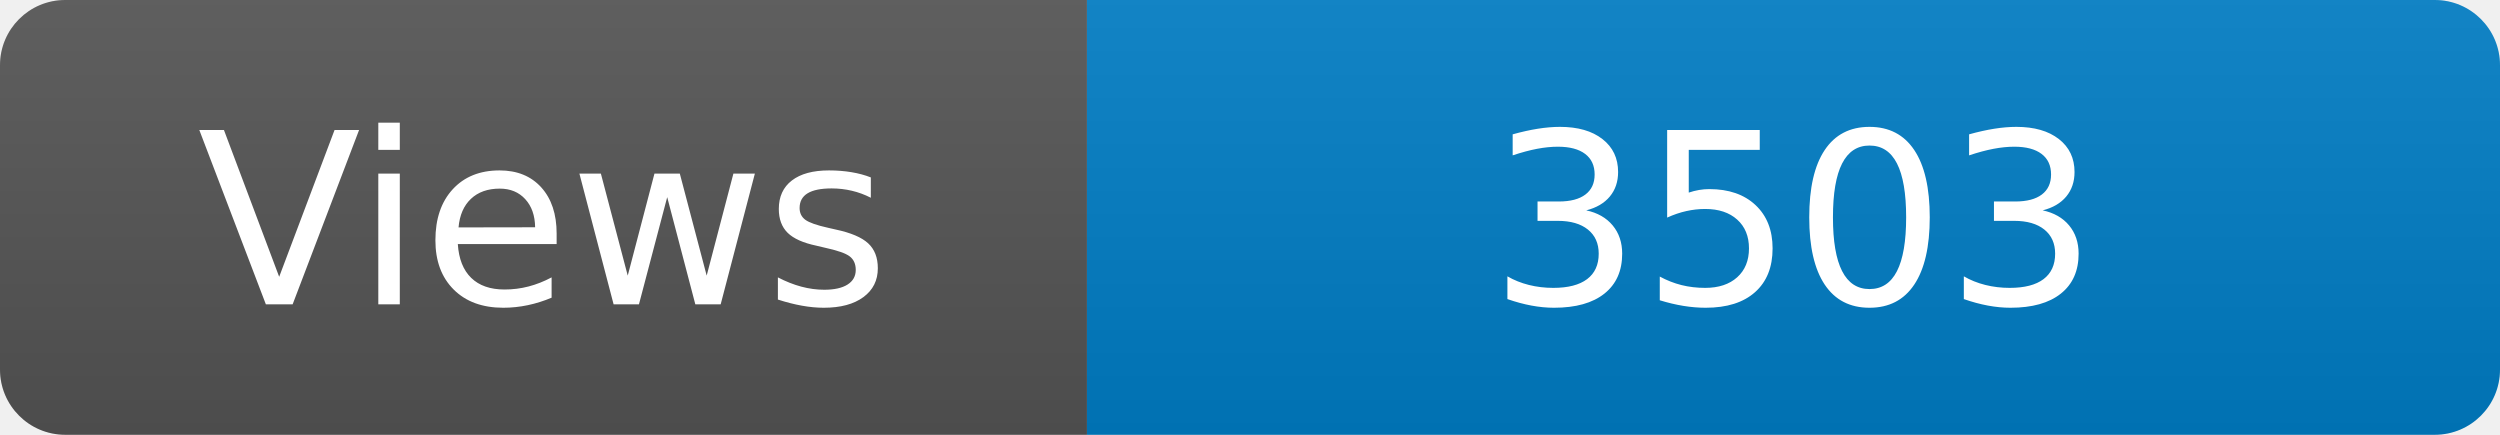
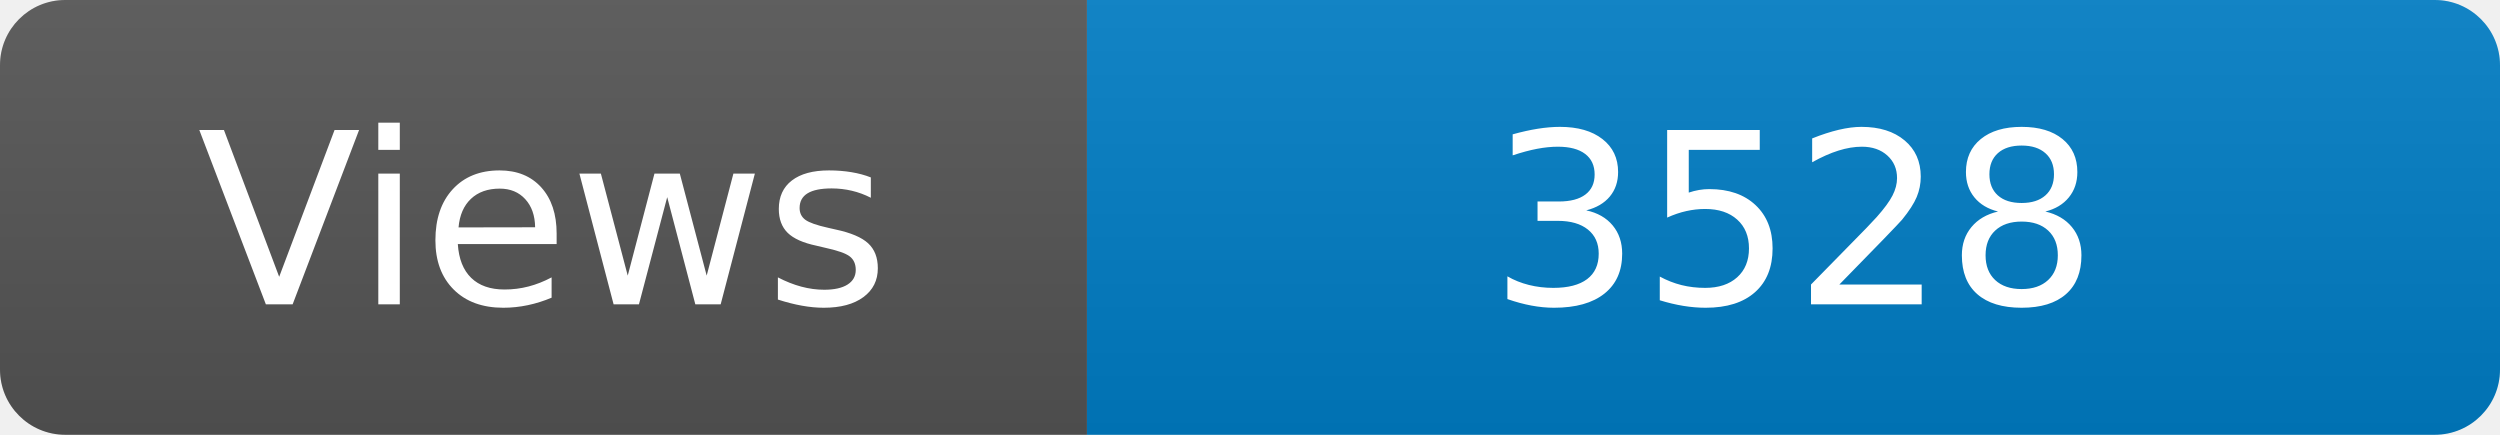
<svg xmlns="http://www.w3.org/2000/svg" width="115" height="20" role="img" aria-label="Maintained?: yes">
  <linearGradient id="s" x2="0" y2="100%">
    <stop offset="0" stop-color="#bbb" stop-opacity=".1" />
    <stop offset="1" stop-opacity=".1" />
  </linearGradient>
  <clipPath id="r">
    <rect width="115" height="20" rx="3" fill="#fff" />
  </clipPath>
  <g clip-path="url(#r)">
    <rect width="50" height="20" fill="#555" />
    <rect x="50" width="160" height="20" fill="#007ec6" />
    <rect width="115" height="20" fill="url(#s)" />
  </g>
  <g fill="#fff" text-anchor="middle" font-family="Verdana,Geneva,DejaVu Sans,sans-serif" font-size="110">
    <text x="250" y="140" transform="scale(.1)" fill="#fff">Views</text>
-     <text x="825" y="140" transform="scale(.1)" fill="#fff">3503</text>
+     <text x="825" y="140" transform="scale(.1)" fill="#fff">3528</text>
  </g>
</svg>
